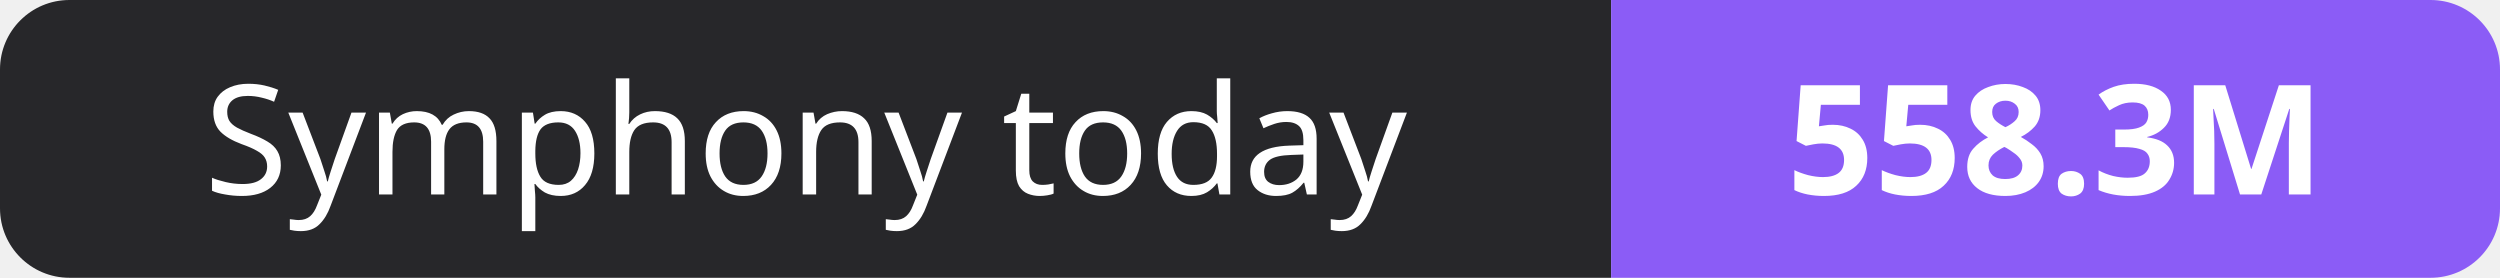
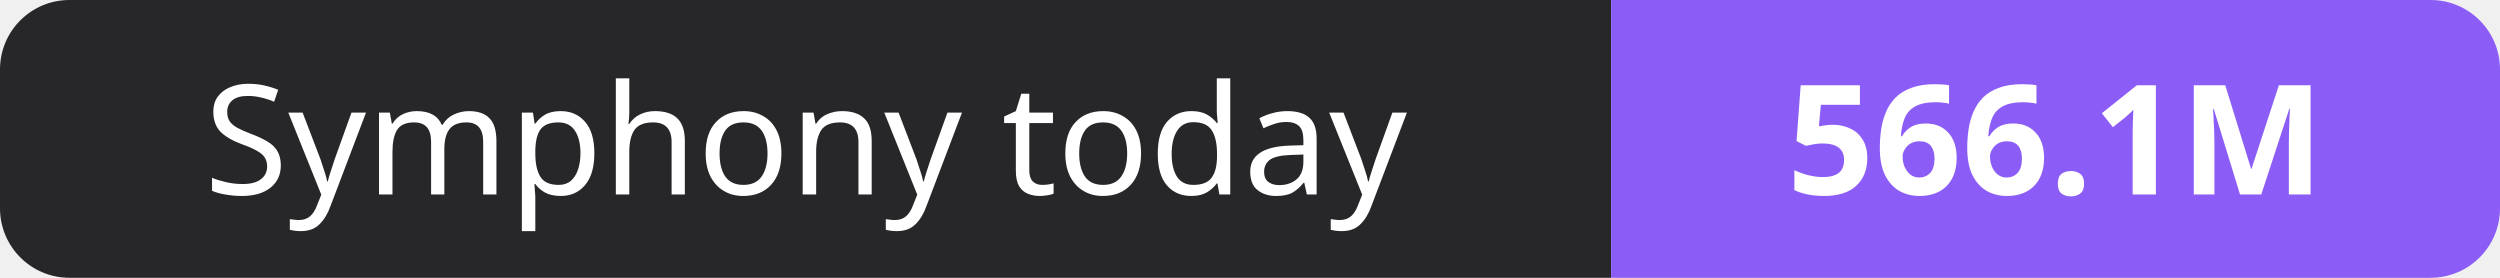
- <svg xmlns="http://www.w3.org/2000/svg" width="180" height="20" role="img" aria-label="Symphony today: 558.3M">
+ <svg xmlns="http://www.w3.org/2000/svg" width="180" height="20" role="img" aria-label="Symphony today: 566.1M">
  <clipPath id="r">
    <rect width="180" height="20" rx="5" fill="#fff" />
  </clipPath>
  <g clip-path="url(#r)">
    <rect width="116" height="20" fill="#27272a" />
    <rect x="116" width="64" height="20" fill="#8b5cf6" />
  </g>
  <g fill="#fff" text-anchor="middle" font-family="Verdana,Geneva,sans-serif" font-size="11">
    <text x="58.0" y="14">Symphony today</text>
-     <text x="148.0" y="14" font-weight="700">558.3M</text>
+     <text x="148.0" y="14" font-weight="700">566.1M</text>
  </g>
</svg>
